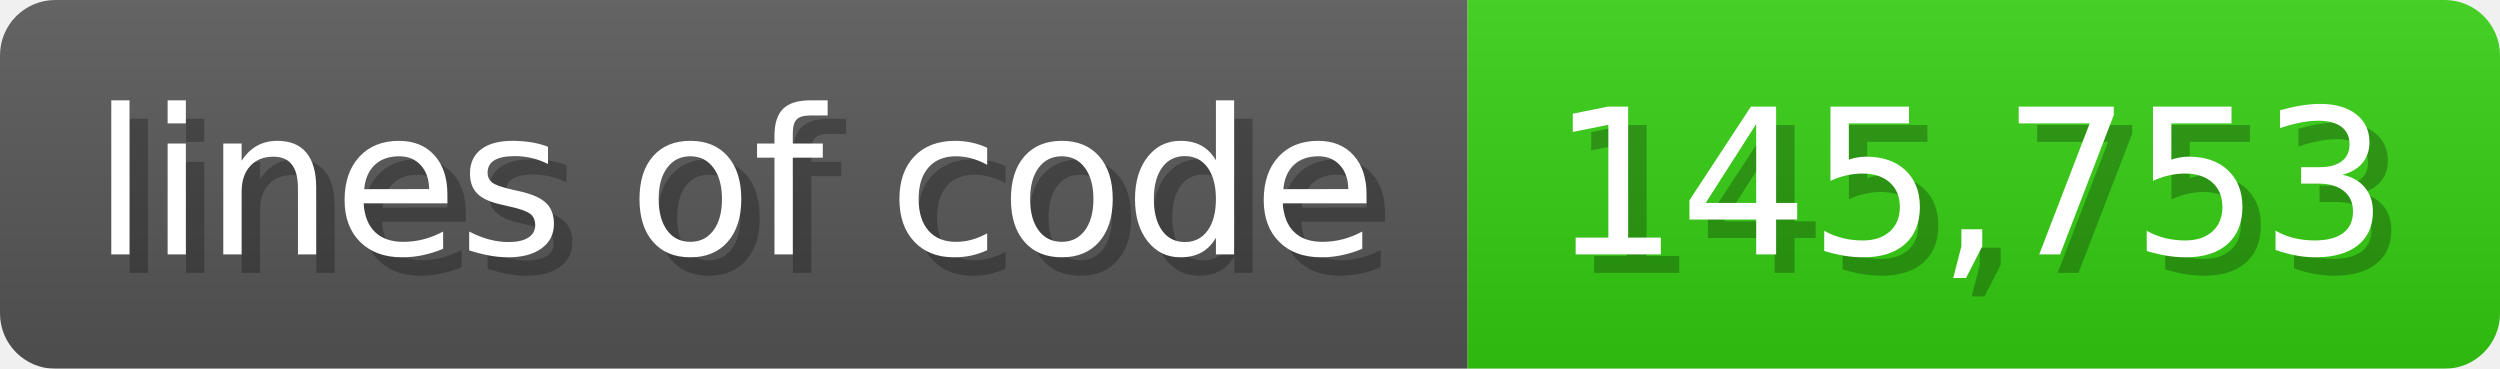
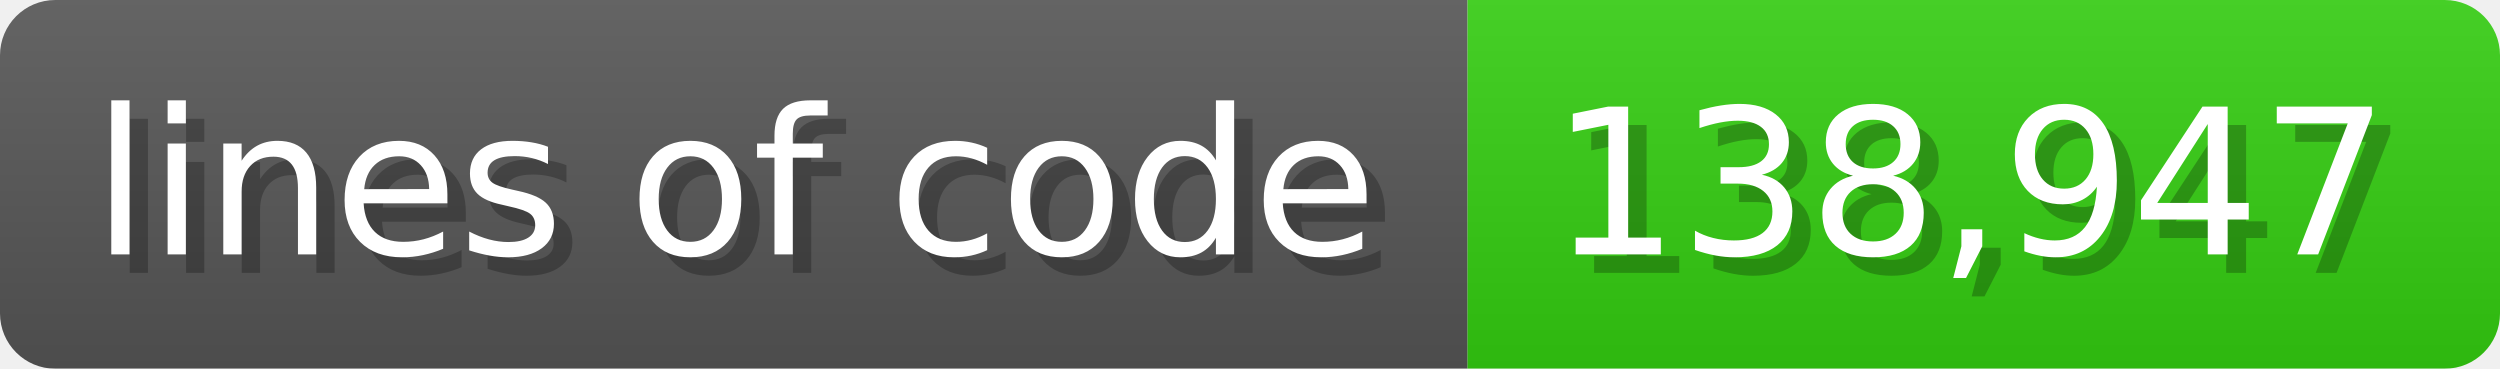
<svg xmlns="http://www.w3.org/2000/svg" width="135.6" height="20" viewBox="0 0 1356 200">
  <linearGradient id="a" x2="0" y2="100%">
    <stop offset="0" stop-opacity=".1" stop-color="#EEE" />
    <stop offset="1" stop-opacity=".1" />
  </linearGradient>
  <mask id="m">
    <rect width="1356" height="200" rx="30" fill="#FFF" />
  </mask>
  <g mask="url(#m)">
    <rect width="796" height="200" fill="#555" />
    <rect width="560" height="200" fill="#3C1" x="796" />
    <rect width="1356" height="200" fill="url(#a)" />
  </g>
  <g fill="#fff" text-anchor="start" font-family="Verdana,DejaVu Sans,sans-serif" font-size="110">
    <text x="60" y="148" textLength="696" fill="#000" opacity="0.25">lines of code</text>
    <text x="50" y="138" textLength="696">lines of code</text>
-     <text x="851" y="148" textLength="460" fill="#000" opacity="0.25">145,753</text>
-     <text x="841" y="138" textLength="460">145,753</text>
+     <text x="851" y="148" textLength="460" fill="#000" opacity="0.25">138,947</text>
+     <text x="841" y="138" textLength="460">138,947</text>
  </g>
</svg>
